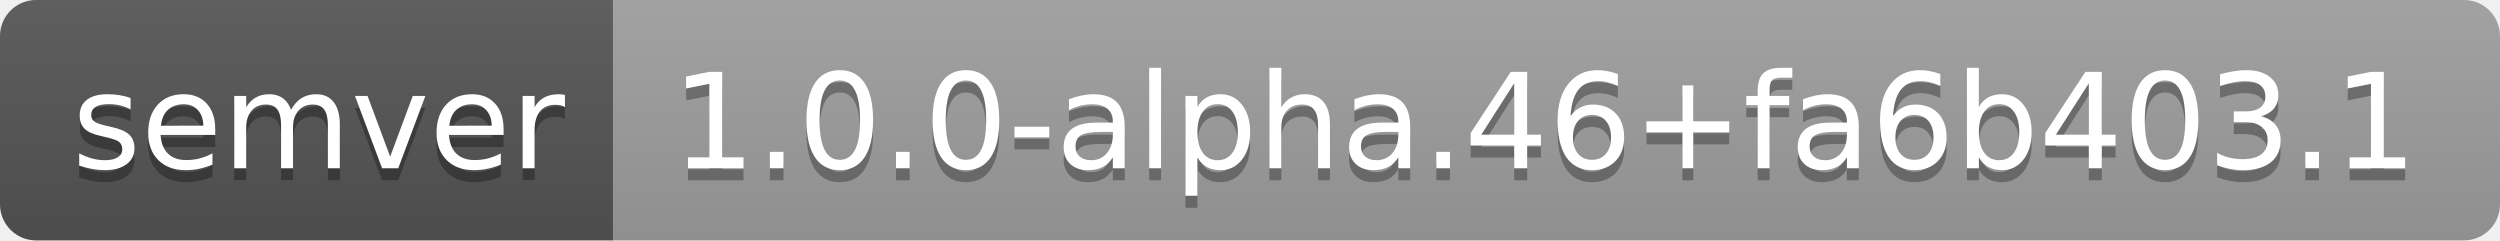
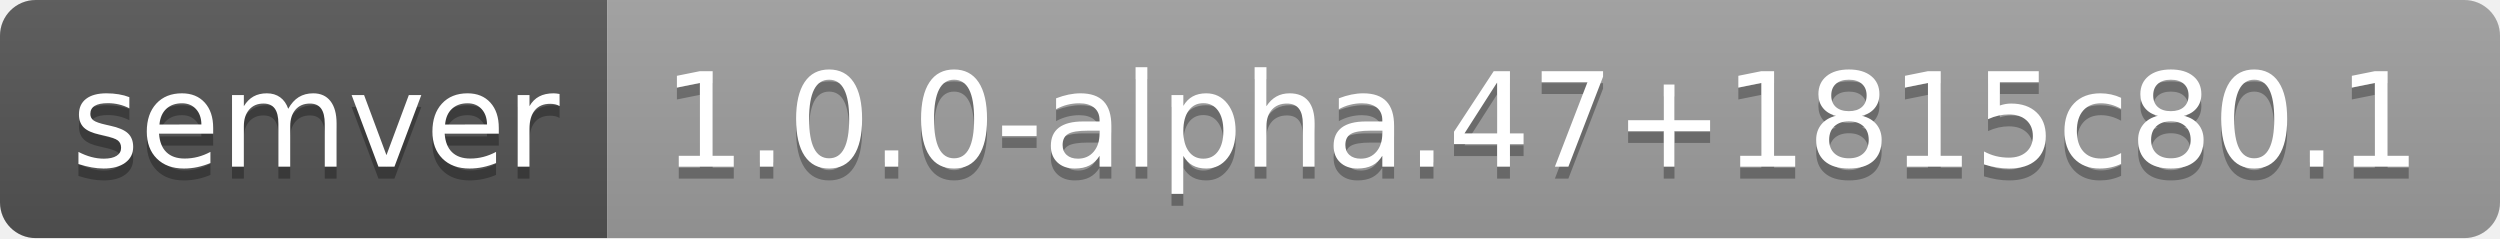
- <svg xmlns="http://www.w3.org/2000/svg" width="208" height="20" role="img" aria-label="semver: 1.0.0-alpha.46+fa6b403.1">
+ <svg xmlns="http://www.w3.org/2000/svg" width="210" height="20" role="img" aria-label="semver: 1.0.0-alpha.47+1815c80.1">
  <linearGradient id="s" x2="0" y2="100%">
    <stop offset="0" stop-color="#bbb" stop-opacity=".1" />
    <stop offset="1" stop-opacity=".1" />
  </linearGradient>
  <clipPath id="r">
-     <rect width="208" height="20" rx="3" fill="#fff" />
+     <rect width="210" height="20" rx="3" fill="#fff" />
  </clipPath>
  <g clip-path="url(#r)">
    <rect width="51" height="20" fill="#555" />
-     <rect x="51" width="157" height="20" fill="#9f9f9f" />
-     <rect width="208" height="20" fill="url(#s)" />
+     <rect x="51" width="159" height="20" fill="#9f9f9f" />
+     <rect width="210" height="20" fill="url(#s)" />
  </g>
  <g fill="#fff" text-anchor="middle" font-family="Verdana,Geneva,DejaVu Sans,sans-serif" text-rendering="geometricPrecision" font-size="110">
    <text aria-hidden="true" x="265" y="150" fill="#010101" fill-opacity=".3" transform="scale(.1)" textLength="410">semver</text>
    <text x="265" y="140" transform="scale(.1)" fill="#fff" textLength="410">semver</text>
-     <text aria-hidden="true" x="1285" y="150" fill="#010101" fill-opacity=".3" transform="scale(.1)" textLength="1470">1.0.0-alpha.46+fa6b403.1</text>
-     <text x="1285" y="140" transform="scale(.1)" fill="#fff" textLength="1470">1.0.0-alpha.46+fa6b403.1</text>
+     <text aria-hidden="true" x="1295" y="150" fill="#010101" fill-opacity=".3" transform="scale(.1)" textLength="1490">1.0.0-alpha.47+1815c80.1</text>
+     <text x="1295" y="140" transform="scale(.1)" fill="#fff" textLength="1490">1.0.0-alpha.47+1815c80.1</text>
  </g>
</svg>
